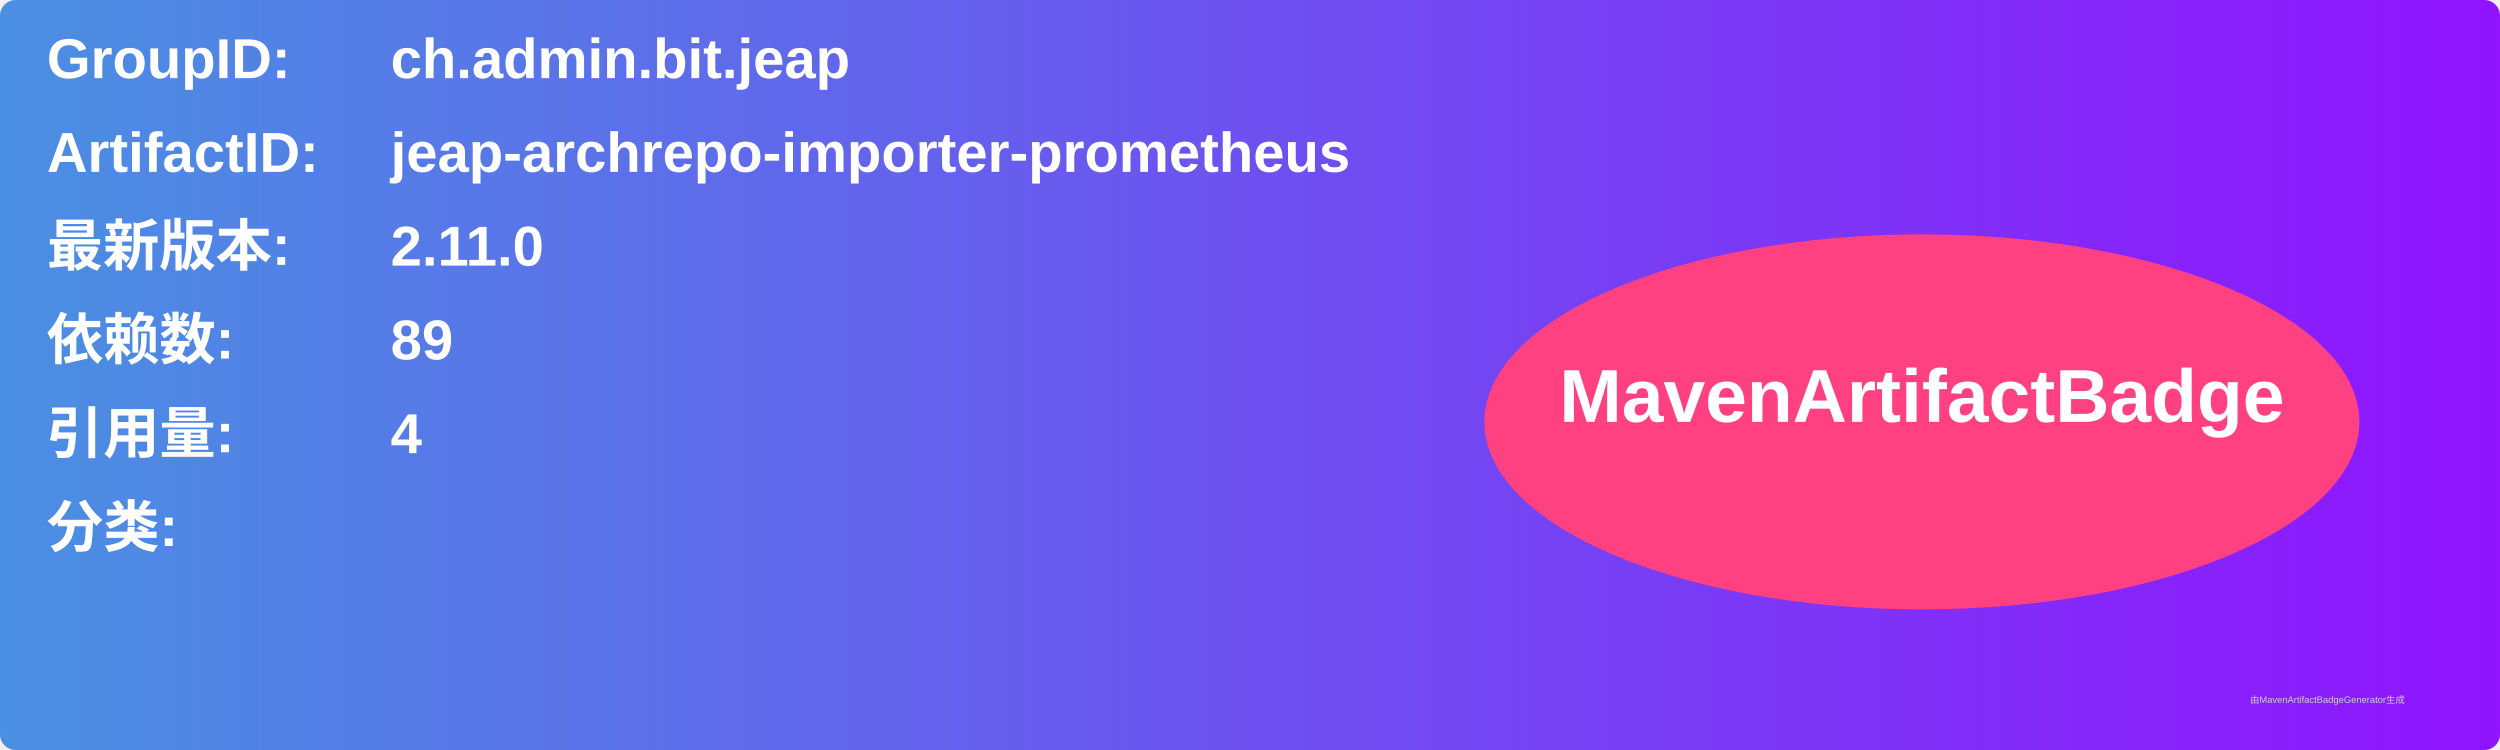
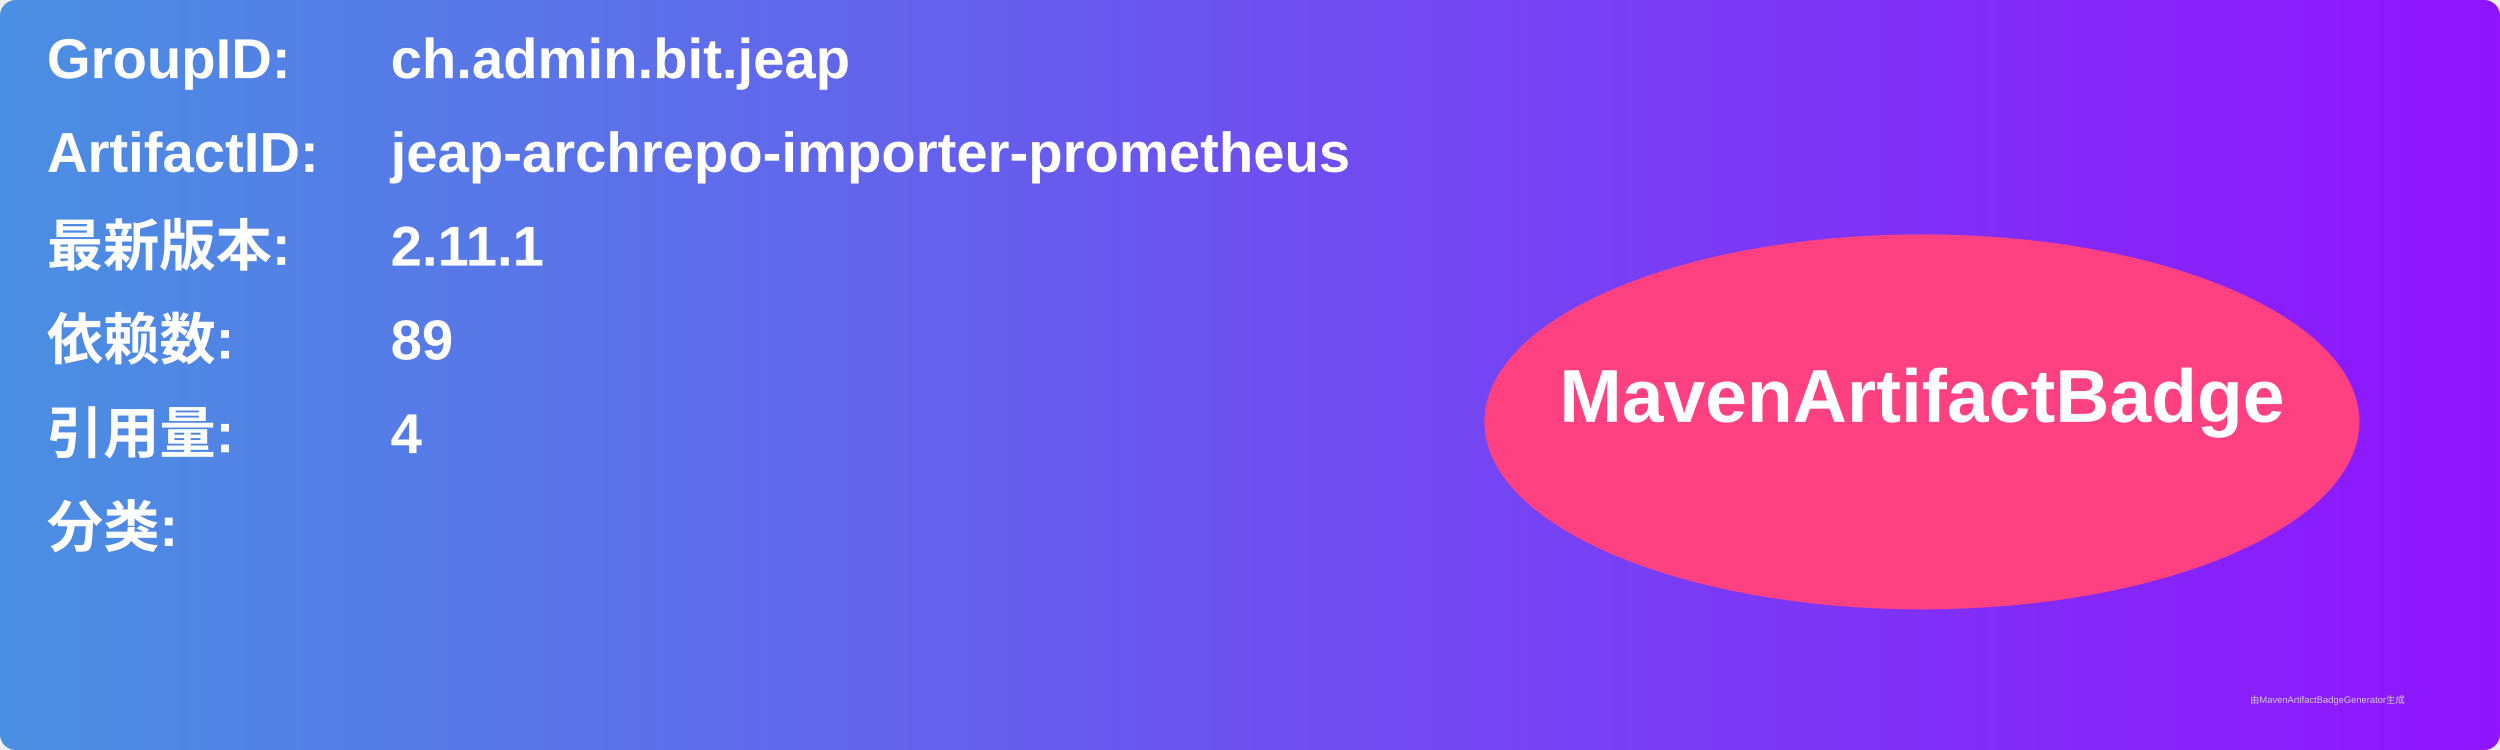
<svg xmlns="http://www.w3.org/2000/svg" width="800" height="240" viewBox="0 0 800 240">
  <linearGradient id="grad" x1="0%" y1="0%" x2="100%" y2="0%">
    <stop offset="0%" stop-color="#4a90e2" />
    <stop offset="100%" stop-color="#9013fe" />
  </linearGradient>
  <rect width="100%" height="100%" rx="5" ry="5" fill="url(#grad)" />
  <g transform="translate(15, 15)">
    <text x="0" y="10" font-family="Arial" font-size="18" fill="white" font-weight="bold" width="260">GroupID:</text>
    <text x="110" y="10" font-family="Arial" font-size="18" fill="white" font-weight="bold" width="460">ch.admin.bit.jeap</text>
    <text x="0" y="40" font-family="Arial" font-size="18" fill="white" font-weight="bold" width="260">ArtifactID:</text>
    <text x="110" y="40" font-family="Arial" font-size="18" fill="white" font-weight="bold" width="460">jeap-archrepo-importer-prometheus</text>
    <text x="0" y="70" font-family="Arial" font-size="18" fill="white" font-weight="bold">最新版本:</text>
    <text x="110" y="70" font-family="Arial" font-size="18" fill="white" font-weight="bold">
-       <tspan font-weight="bold">2.11.0</tspan>
+       <tspan font-weight="bold">2.11.1</tspan>
    </text>
    <text x="0" y="100" font-family="Arial" font-size="18" fill="white" font-weight="bold">依赖数: </text>
    <text x="110" y="100" font-family="Arial" font-size="18" fill="white">
      <tspan font-weight="bold">89</tspan>
    </text>
    <text x="0" y="130" font-family="Arial" font-size="18" fill="white" font-weight="bold">引用量: </text>
    <text x="110" y="130" font-family="Arial" font-size="18" fill="white">
      <tspan font-weight="bold">4</tspan>
    </text>
    <text x="0" y="160" font-family="Arial" font-size="18" fill="white" font-weight="bold">分类:</text>
    <text x="10" y="190" font-family="Arial" font-size="10" fill="white">
      <tspan font-weight="bold" />
    </text>
    <ellipse cx="600" cy="120" rx="140" ry="60" fill="#ff4081" />
    <text x="600" y="120" text-anchor="middle" font-family="Arial" font-size="24" fill="white" font-weight="bold">MavenArtifactBadge</text>
  </g>
  <text x="720" y="225" font-family="Arial" font-size="3" fill="#d0d0d0">由MavenArtifactBadgeGenerator生成</text>
</svg>
